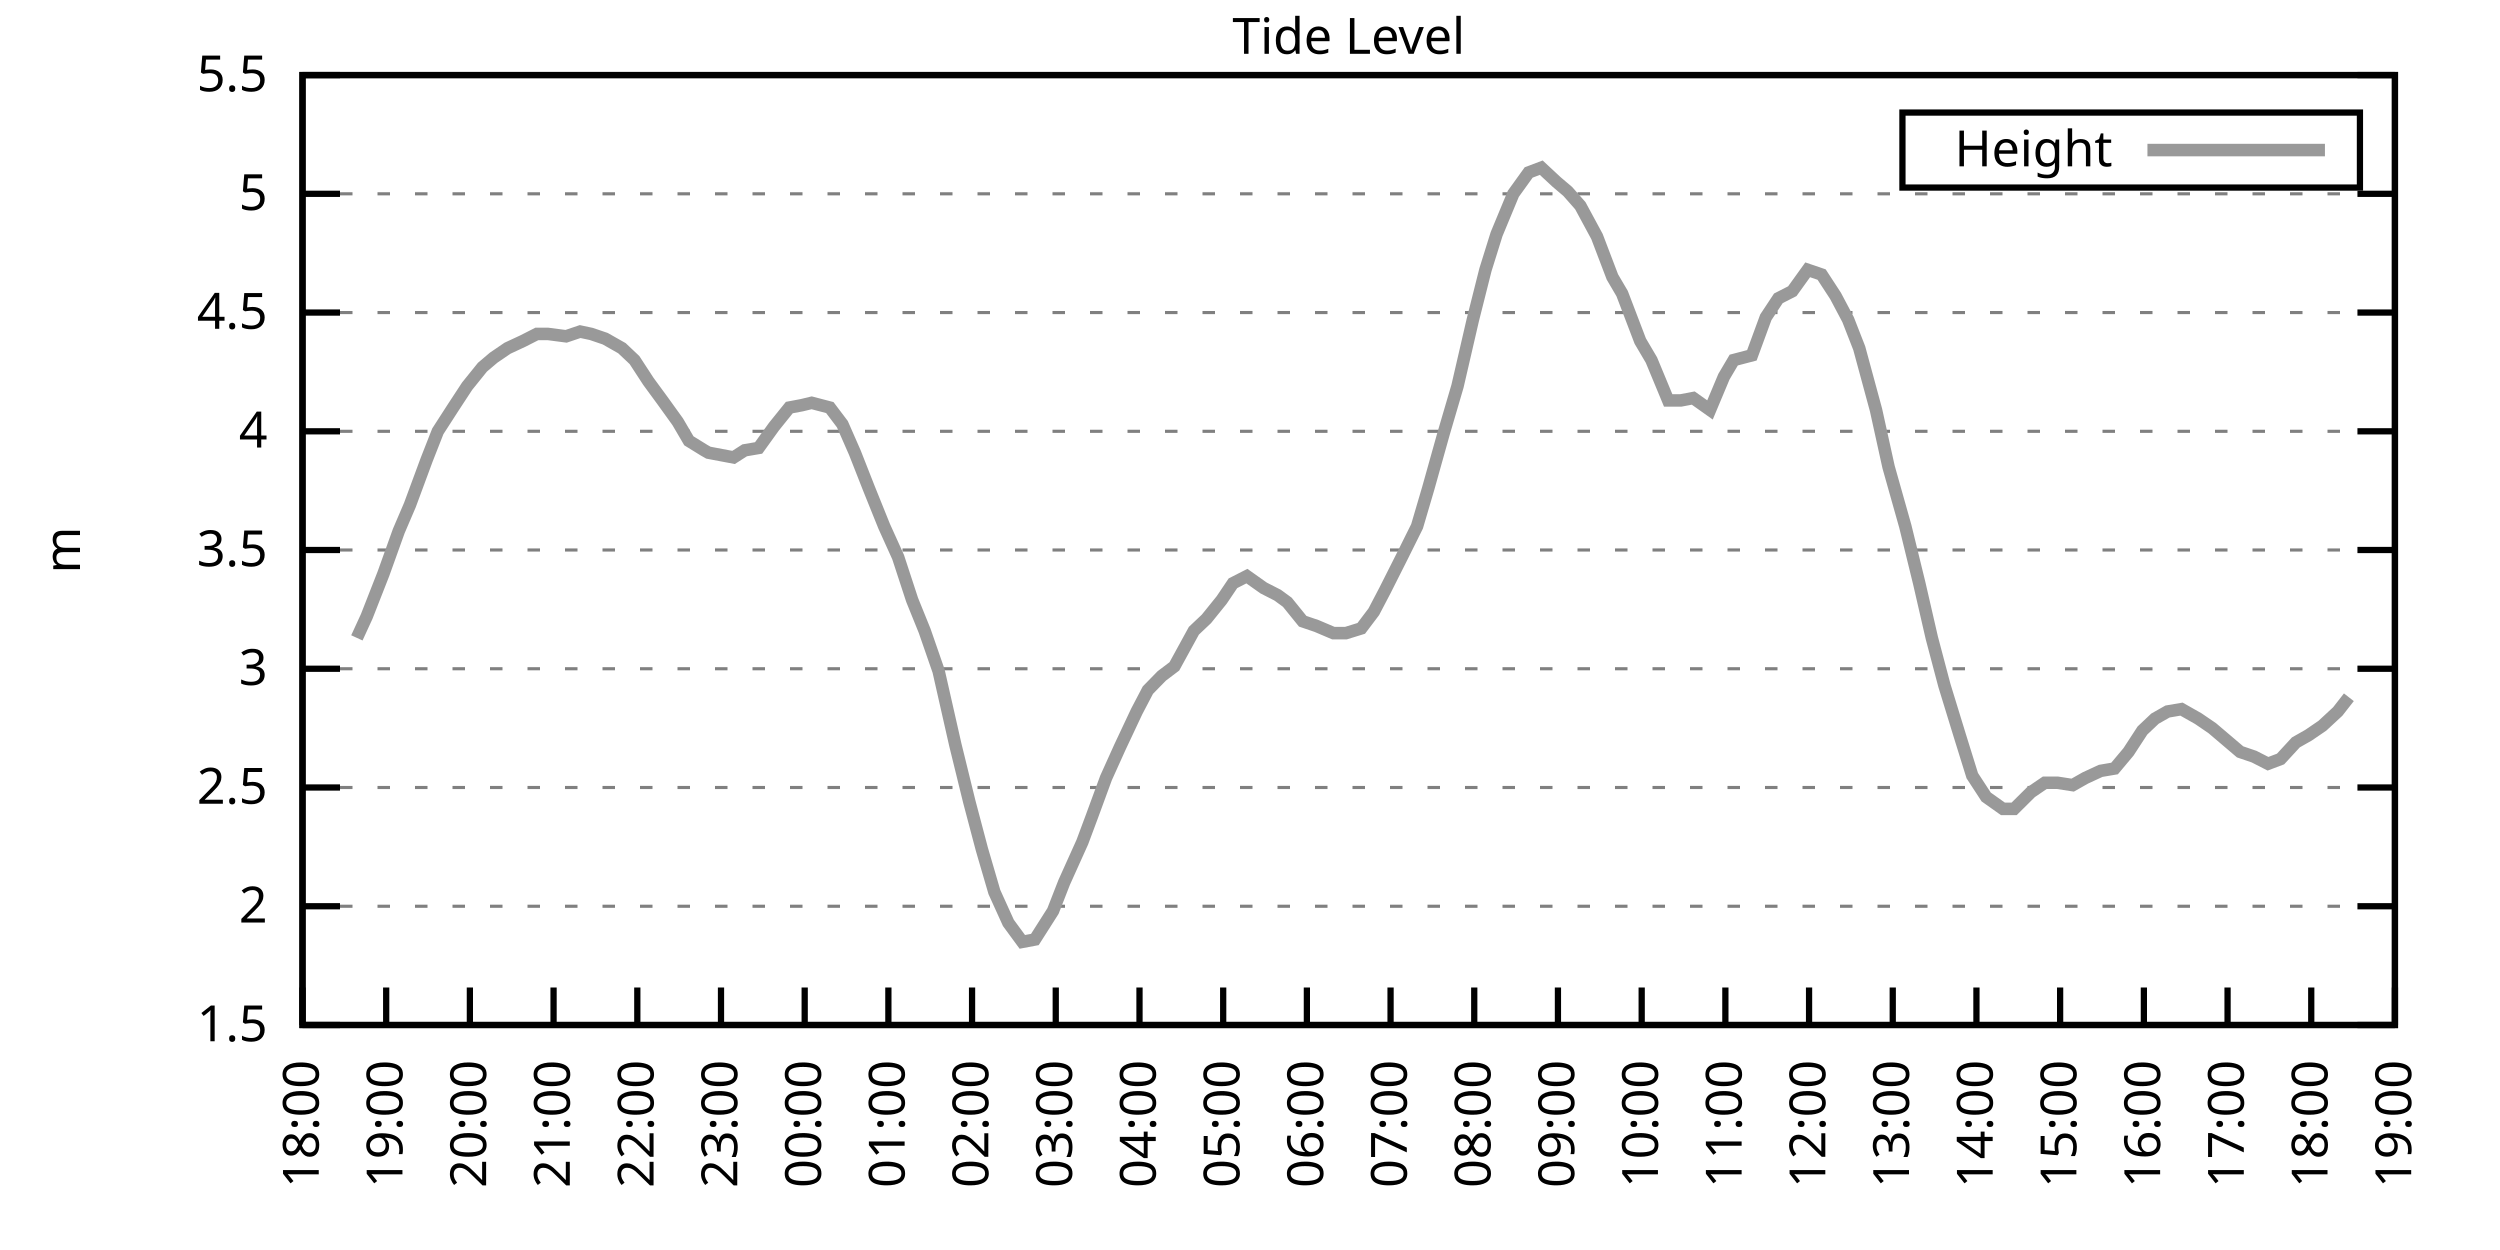
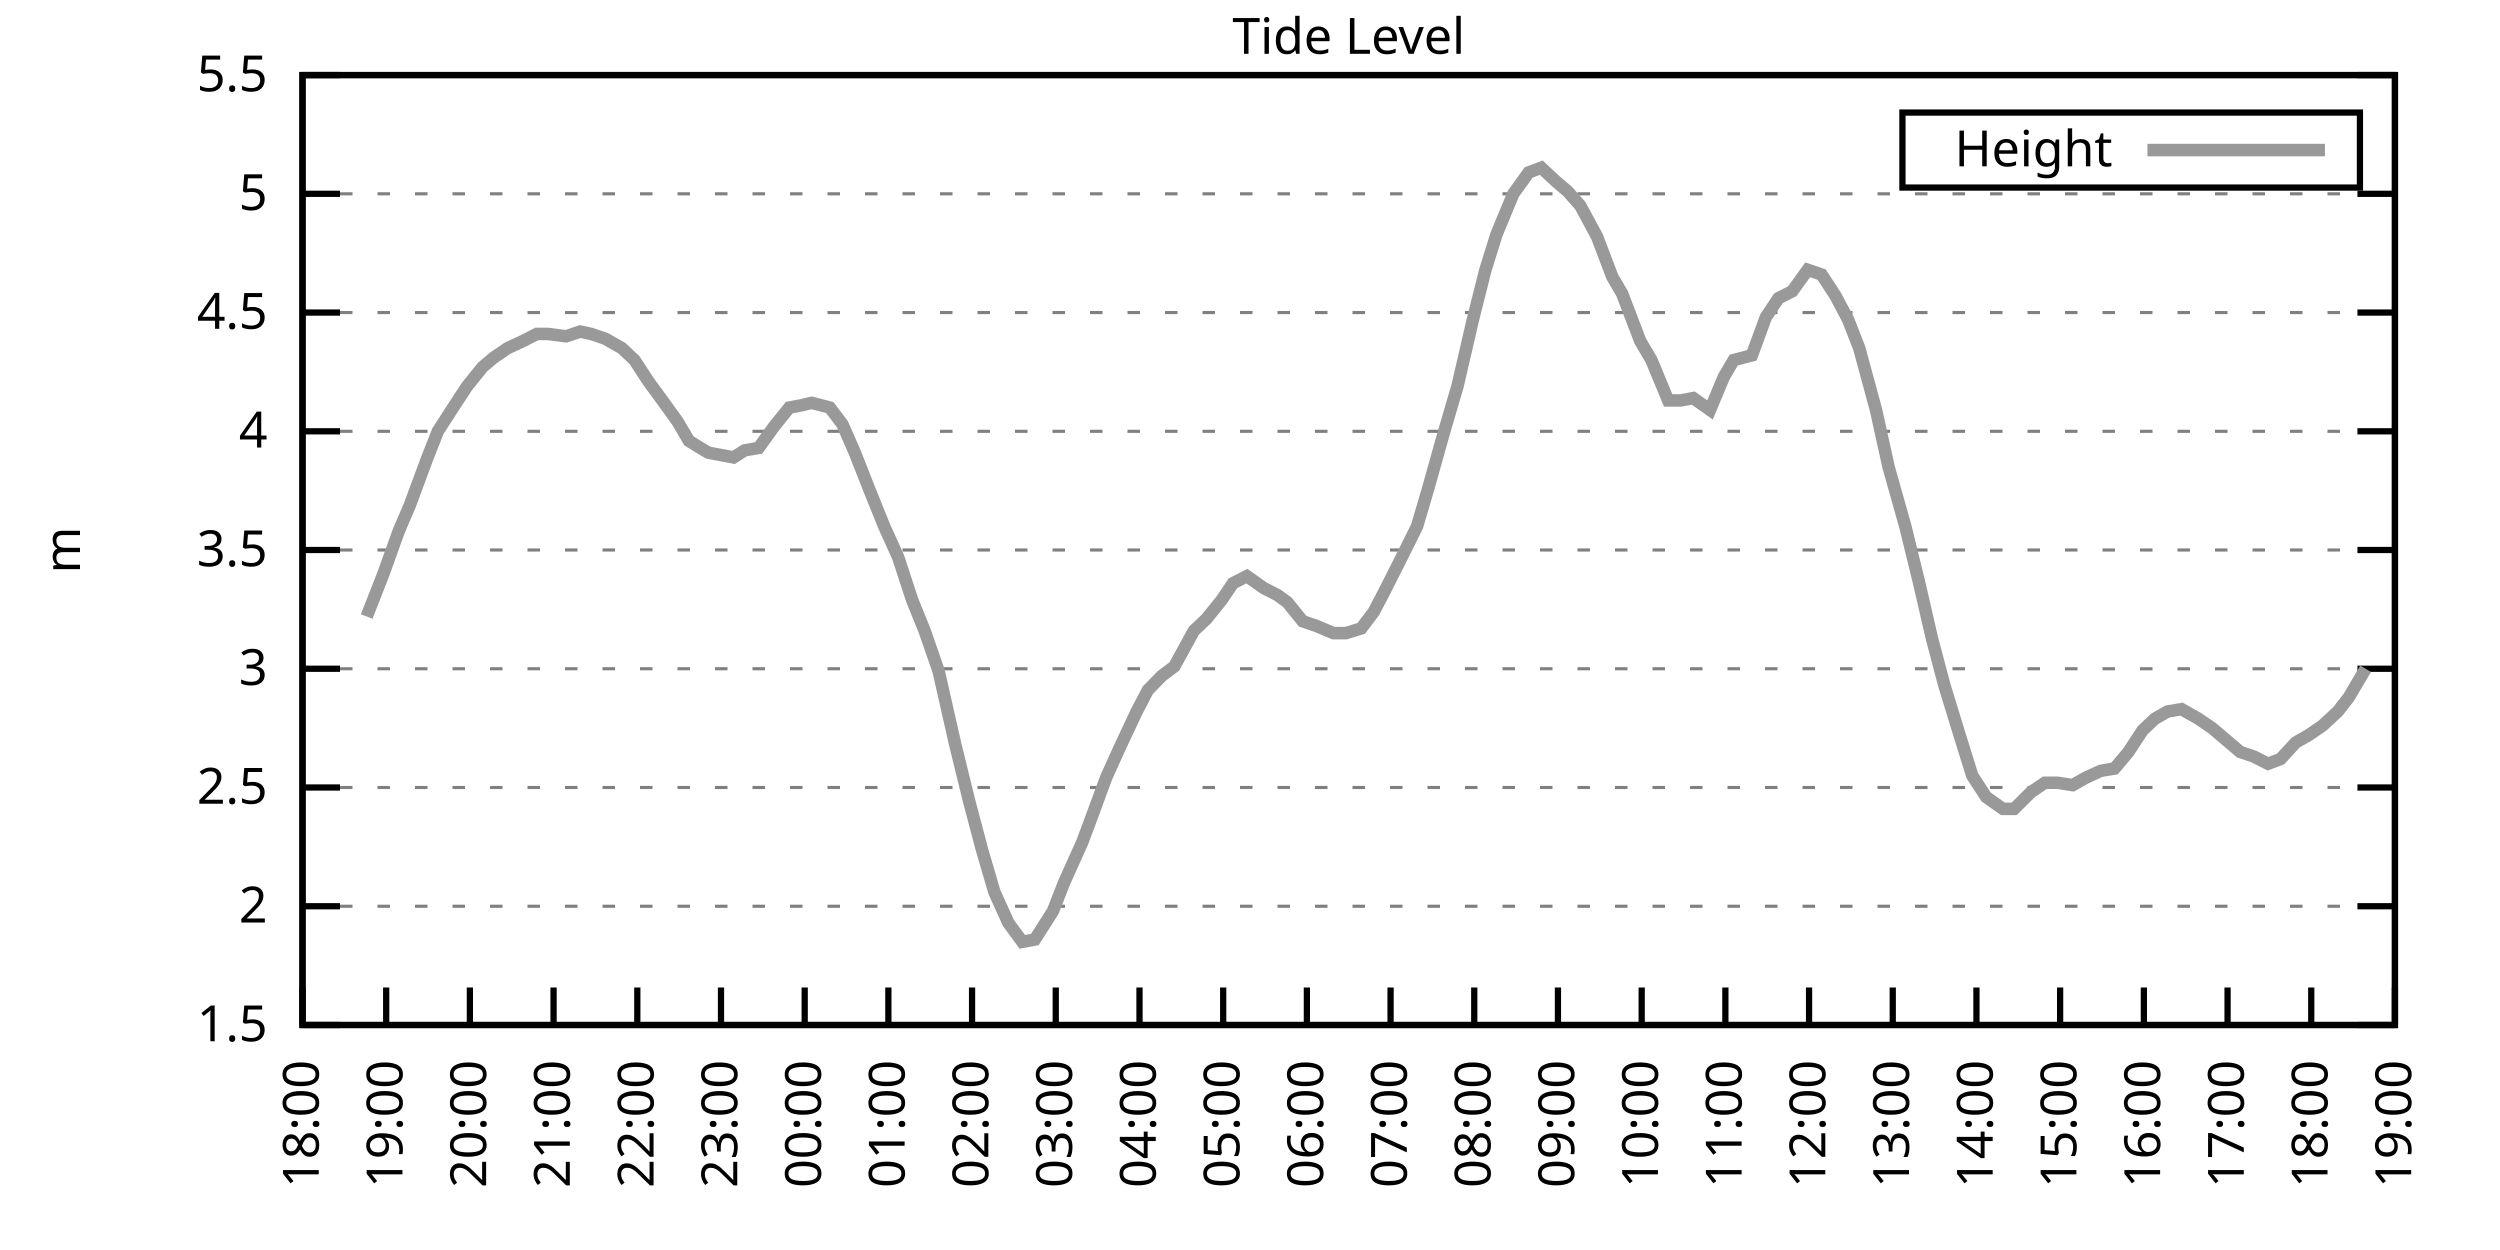
<svg xmlns="http://www.w3.org/2000/svg" xmlns:xlink="http://www.w3.org/1999/xlink" width="400" height="200" viewBox="0 0 400 200">
  <g id="gnuplot_canvas">
    <rect x="0" y="0" width="400" height="200" fill="none" />
    <defs>
      <circle id="gpDot" r="0.5" stroke-width="0.5" stroke="currentColor" />
      <path id="gpPt0" stroke-width="0.333" stroke="currentColor" d="M-1,0 h2 M0,-1 v2" />
      <path id="gpPt1" stroke-width="0.333" stroke="currentColor" d="M-1,-1 L1,1 M1,-1 L-1,1" />
      <path id="gpPt2" stroke-width="0.333" stroke="currentColor" d="M-1,0 L1,0 M0,-1 L0,1 M-1,-1 L1,1 M-1,1 L1,-1" />
      <rect id="gpPt3" stroke-width="0.333" stroke="currentColor" x="-1" y="-1" width="2" height="2" />
      <rect id="gpPt4" stroke-width="0.333" stroke="currentColor" fill="currentColor" x="-1" y="-1" width="2" height="2" />
      <circle id="gpPt5" stroke-width="0.333" stroke="currentColor" cx="0" cy="0" r="1" />
      <use xlink:href="#gpPt5" id="gpPt6" fill="currentColor" stroke="none" />
      <path id="gpPt7" stroke-width="0.333" stroke="currentColor" d="M0,-1.33 L-1.33,0.67 L1.33,0.67 z" />
      <use xlink:href="#gpPt7" id="gpPt8" fill="currentColor" stroke="none" />
      <use xlink:href="#gpPt7" id="gpPt9" stroke="currentColor" transform="rotate(180)" />
      <use xlink:href="#gpPt9" id="gpPt10" fill="currentColor" stroke="none" />
      <use xlink:href="#gpPt3" id="gpPt11" stroke="currentColor" transform="rotate(45)" />
      <use xlink:href="#gpPt11" id="gpPt12" fill="currentColor" stroke="none" />
      <path id="gpPt13" stroke-width="0.333" stroke="currentColor" d="M0,1.330 L1.265,0.411 L0.782,-1.067 L-0.782,-1.076 L-1.265,0.411 z" />
      <use xlink:href="#gpPt13" id="gpPt14" fill="currentColor" stroke="none" />
      <filter id="textbox" filterUnits="objectBoundingBox" x="0" y="0" height="1" width="1">
        <feFlood flood-color="white" flood-opacity="1" result="bgnd" />
        <feComposite in="SourceGraphic" in2="bgnd" operator="atop" />
      </filter>
      <filter id="greybox" filterUnits="objectBoundingBox" x="0" y="0" height="1" width="1">
        <feFlood flood-color="lightgrey" flood-opacity="1" result="grey" />
        <feComposite in="SourceGraphic" in2="grey" operator="atop" />
      </filter>
    </defs>
    <g fill="none" color="white" stroke="currentColor" stroke-width="1.00" stroke-linecap="butt" stroke-linejoin="miter">
</g>
    <g fill="none" color="black" stroke="currentColor" stroke-width="1.00" stroke-linecap="butt" stroke-linejoin="miter">
      <g stroke="none" shape-rendering="crispEdges">
        <polygon fill="rgb(255, 255, 255)" points="48.40,164.00 383.18,164.00 383.18,12.02 48.40,12.02 " />
      </g>
    </g>
    <g fill="none" color="black" stroke="currentColor" stroke-width="1.00" stroke-linecap="butt" stroke-linejoin="miter">
</g>
    <g fill="none" color="black" stroke="black" stroke-width="0.50" stroke-linecap="butt" stroke-linejoin="miter">
</g>
    <g fill="none" color="gray" stroke="currentColor" stroke-width="0.50" stroke-linecap="butt" stroke-linejoin="miter">
      <path stroke="gray" stroke-dasharray="2,4" class="gridline" d="M48.40,164.00 L383.19,164.00  " />
    </g>
    <g fill="none" color="gray" stroke="gray" stroke-width="1.00" stroke-linecap="butt" stroke-linejoin="miter">
</g>
    <g fill="none" color="black" stroke="currentColor" stroke-width="1.00" stroke-linecap="butt" stroke-linejoin="miter">
      <path stroke="black" d="M48.40,164.00 L54.40,164.00 M383.19,164.00 L377.19,164.00  " />
      <g transform="translate(42.80,166.60)" stroke="none" fill="black" font-family="Sans" font-size="8.00" text-anchor="end">
        <text>
          <tspan font-family="Sans"> 1.5</tspan>
        </text>
      </g>
    </g>
    <g fill="none" color="black" stroke="currentColor" stroke-width="1.00" stroke-linecap="butt" stroke-linejoin="miter">
</g>
    <g fill="none" color="black" stroke="black" stroke-width="0.50" stroke-linecap="butt" stroke-linejoin="miter">
</g>
    <g fill="none" color="gray" stroke="currentColor" stroke-width="0.50" stroke-linecap="butt" stroke-linejoin="miter">
      <path stroke="gray" stroke-dasharray="2,4" class="gridline" d="M48.40,145.00 L383.19,145.00  " />
    </g>
    <g fill="none" color="gray" stroke="gray" stroke-width="1.00" stroke-linecap="butt" stroke-linejoin="miter">
</g>
    <g fill="none" color="black" stroke="currentColor" stroke-width="1.00" stroke-linecap="butt" stroke-linejoin="miter">
      <path stroke="black" d="M48.40,145.00 L54.40,145.00 M383.19,145.00 L377.19,145.00  " />
      <g transform="translate(42.80,147.60)" stroke="none" fill="black" font-family="Sans" font-size="8.00" text-anchor="end">
        <text>
          <tspan font-family="Sans"> 2</tspan>
        </text>
      </g>
    </g>
    <g fill="none" color="black" stroke="currentColor" stroke-width="1.00" stroke-linecap="butt" stroke-linejoin="miter">
</g>
    <g fill="none" color="black" stroke="black" stroke-width="0.50" stroke-linecap="butt" stroke-linejoin="miter">
</g>
    <g fill="none" color="gray" stroke="currentColor" stroke-width="0.50" stroke-linecap="butt" stroke-linejoin="miter">
      <path stroke="gray" stroke-dasharray="2,4" class="gridline" d="M48.40,126.00 L383.19,126.00  " />
    </g>
    <g fill="none" color="gray" stroke="gray" stroke-width="1.00" stroke-linecap="butt" stroke-linejoin="miter">
</g>
    <g fill="none" color="black" stroke="currentColor" stroke-width="1.00" stroke-linecap="butt" stroke-linejoin="miter">
      <path stroke="black" d="M48.40,126.00 L54.40,126.00 M383.19,126.00 L377.19,126.00  " />
      <g transform="translate(42.80,128.60)" stroke="none" fill="black" font-family="Sans" font-size="8.00" text-anchor="end">
        <text>
          <tspan font-family="Sans"> 2.5</tspan>
        </text>
      </g>
    </g>
    <g fill="none" color="black" stroke="currentColor" stroke-width="1.00" stroke-linecap="butt" stroke-linejoin="miter">
</g>
    <g fill="none" color="black" stroke="black" stroke-width="0.50" stroke-linecap="butt" stroke-linejoin="miter">
</g>
    <g fill="none" color="gray" stroke="currentColor" stroke-width="0.50" stroke-linecap="butt" stroke-linejoin="miter">
      <path stroke="gray" stroke-dasharray="2,4" class="gridline" d="M48.40,107.00 L383.19,107.00  " />
    </g>
    <g fill="none" color="gray" stroke="gray" stroke-width="1.00" stroke-linecap="butt" stroke-linejoin="miter">
</g>
    <g fill="none" color="black" stroke="currentColor" stroke-width="1.00" stroke-linecap="butt" stroke-linejoin="miter">
      <path stroke="black" d="M48.40,107.00 L54.40,107.00 M383.19,107.00 L377.19,107.00  " />
      <g transform="translate(42.80,109.60)" stroke="none" fill="black" font-family="Sans" font-size="8.00" text-anchor="end">
        <text>
          <tspan font-family="Sans"> 3</tspan>
        </text>
      </g>
    </g>
    <g fill="none" color="black" stroke="currentColor" stroke-width="1.00" stroke-linecap="butt" stroke-linejoin="miter">
</g>
    <g fill="none" color="black" stroke="black" stroke-width="0.50" stroke-linecap="butt" stroke-linejoin="miter">
</g>
    <g fill="none" color="gray" stroke="currentColor" stroke-width="0.50" stroke-linecap="butt" stroke-linejoin="miter">
      <path stroke="gray" stroke-dasharray="2,4" class="gridline" d="M48.40,88.00 L383.19,88.00  " />
    </g>
    <g fill="none" color="gray" stroke="gray" stroke-width="1.00" stroke-linecap="butt" stroke-linejoin="miter">
</g>
    <g fill="none" color="black" stroke="currentColor" stroke-width="1.00" stroke-linecap="butt" stroke-linejoin="miter">
      <path stroke="black" d="M48.40,88.00 L54.40,88.00 M383.19,88.00 L377.19,88.00  " />
      <g transform="translate(42.80,90.60)" stroke="none" fill="black" font-family="Sans" font-size="8.00" text-anchor="end">
        <text>
          <tspan font-family="Sans"> 3.5</tspan>
        </text>
      </g>
    </g>
    <g fill="none" color="black" stroke="currentColor" stroke-width="1.00" stroke-linecap="butt" stroke-linejoin="miter">
</g>
    <g fill="none" color="black" stroke="black" stroke-width="0.50" stroke-linecap="butt" stroke-linejoin="miter">
</g>
    <g fill="none" color="gray" stroke="currentColor" stroke-width="0.50" stroke-linecap="butt" stroke-linejoin="miter">
      <path stroke="gray" stroke-dasharray="2,4" class="gridline" d="M48.40,69.01 L383.19,69.01  " />
    </g>
    <g fill="none" color="gray" stroke="gray" stroke-width="1.00" stroke-linecap="butt" stroke-linejoin="miter">
</g>
    <g fill="none" color="black" stroke="currentColor" stroke-width="1.00" stroke-linecap="butt" stroke-linejoin="miter">
      <path stroke="black" d="M48.40,69.01 L54.40,69.01 M383.19,69.01 L377.19,69.01  " />
      <g transform="translate(42.80,71.61)" stroke="none" fill="black" font-family="Sans" font-size="8.00" text-anchor="end">
        <text>
          <tspan font-family="Sans"> 4</tspan>
        </text>
      </g>
    </g>
    <g fill="none" color="black" stroke="currentColor" stroke-width="1.00" stroke-linecap="butt" stroke-linejoin="miter">
</g>
    <g fill="none" color="black" stroke="black" stroke-width="0.50" stroke-linecap="butt" stroke-linejoin="miter">
</g>
    <g fill="none" color="gray" stroke="currentColor" stroke-width="0.50" stroke-linecap="butt" stroke-linejoin="miter">
      <path stroke="gray" stroke-dasharray="2,4" class="gridline" d="M48.40,50.01 L383.19,50.01  " />
    </g>
    <g fill="none" color="gray" stroke="gray" stroke-width="1.00" stroke-linecap="butt" stroke-linejoin="miter">
</g>
    <g fill="none" color="black" stroke="currentColor" stroke-width="1.00" stroke-linecap="butt" stroke-linejoin="miter">
      <path stroke="black" d="M48.40,50.01 L54.40,50.01 M383.19,50.01 L377.19,50.01  " />
      <g transform="translate(42.80,52.61)" stroke="none" fill="black" font-family="Sans" font-size="8.00" text-anchor="end">
        <text>
          <tspan font-family="Sans"> 4.5</tspan>
        </text>
      </g>
    </g>
    <g fill="none" color="black" stroke="currentColor" stroke-width="1.00" stroke-linecap="butt" stroke-linejoin="miter">
</g>
    <g fill="none" color="black" stroke="black" stroke-width="0.50" stroke-linecap="butt" stroke-linejoin="miter">
</g>
    <g fill="none" color="gray" stroke="currentColor" stroke-width="0.50" stroke-linecap="butt" stroke-linejoin="miter">
      <path stroke="gray" stroke-dasharray="2,4" class="gridline" d="M48.40,31.01 L383.19,31.01  " />
    </g>
    <g fill="none" color="gray" stroke="gray" stroke-width="1.00" stroke-linecap="butt" stroke-linejoin="miter">
</g>
    <g fill="none" color="black" stroke="currentColor" stroke-width="1.00" stroke-linecap="butt" stroke-linejoin="miter">
      <path stroke="black" d="M48.40,31.01 L54.40,31.01 M383.19,31.01 L377.19,31.01  " />
      <g transform="translate(42.80,33.61)" stroke="none" fill="black" font-family="Sans" font-size="8.00" text-anchor="end">
        <text>
          <tspan font-family="Sans"> 5</tspan>
        </text>
      </g>
    </g>
    <g fill="none" color="black" stroke="currentColor" stroke-width="1.00" stroke-linecap="butt" stroke-linejoin="miter">
</g>
    <g fill="none" color="black" stroke="black" stroke-width="0.50" stroke-linecap="butt" stroke-linejoin="miter">
</g>
    <g fill="none" color="gray" stroke="currentColor" stroke-width="0.50" stroke-linecap="butt" stroke-linejoin="miter">
      <path stroke="gray" stroke-dasharray="2,4" class="gridline" d="M48.40,12.01 L383.19,12.01  " />
    </g>
    <g fill="none" color="gray" stroke="gray" stroke-width="1.00" stroke-linecap="butt" stroke-linejoin="miter">
</g>
    <g fill="none" color="black" stroke="currentColor" stroke-width="1.00" stroke-linecap="butt" stroke-linejoin="miter">
      <path stroke="black" d="M48.40,12.01 L54.40,12.01 M383.19,12.01 L377.19,12.01  " />
      <g transform="translate(42.80,14.61)" stroke="none" fill="black" font-family="Sans" font-size="8.00" text-anchor="end">
        <text>
          <tspan font-family="Sans"> 5.5</tspan>
        </text>
      </g>
    </g>
    <g fill="none" color="black" stroke="currentColor" stroke-width="1.00" stroke-linecap="butt" stroke-linejoin="miter">
      <path stroke="black" d="M48.40,164.00 L48.40,158.00  " />
      <g transform="translate(51.00,169.60) rotate(270.00)" stroke="none" fill="black" font-family="Sans" font-size="8.00" text-anchor="end">
        <text>
          <tspan font-family="Sans">18:00</tspan>
        </text>
      </g>
    </g>
    <g fill="none" color="black" stroke="currentColor" stroke-width="1.00" stroke-linecap="butt" stroke-linejoin="miter">
      <path stroke="black" d="M61.79,164.00 L61.79,158.00  " />
      <g transform="translate(64.39,169.60) rotate(270.00)" stroke="none" fill="black" font-family="Sans" font-size="8.00" text-anchor="end">
        <text>
          <tspan font-family="Sans">19:00</tspan>
        </text>
      </g>
    </g>
    <g fill="none" color="black" stroke="currentColor" stroke-width="1.00" stroke-linecap="butt" stroke-linejoin="miter">
      <path stroke="black" d="M75.18,164.00 L75.18,158.00  " />
      <g transform="translate(77.78,169.60) rotate(270.00)" stroke="none" fill="black" font-family="Sans" font-size="8.00" text-anchor="end">
        <text>
          <tspan font-family="Sans">20:00</tspan>
        </text>
      </g>
    </g>
    <g fill="none" color="black" stroke="currentColor" stroke-width="1.00" stroke-linecap="butt" stroke-linejoin="miter">
      <path stroke="black" d="M88.57,164.00 L88.57,158.00  " />
      <g transform="translate(91.17,169.60) rotate(270.00)" stroke="none" fill="black" font-family="Sans" font-size="8.00" text-anchor="end">
        <text>
          <tspan font-family="Sans">21:00</tspan>
        </text>
      </g>
    </g>
    <g fill="none" color="black" stroke="currentColor" stroke-width="1.00" stroke-linecap="butt" stroke-linejoin="miter">
      <path stroke="black" d="M101.97,164.00 L101.97,158.00  " />
      <g transform="translate(104.57,169.60) rotate(270.00)" stroke="none" fill="black" font-family="Sans" font-size="8.00" text-anchor="end">
        <text>
          <tspan font-family="Sans">22:00</tspan>
        </text>
      </g>
    </g>
    <g fill="none" color="black" stroke="currentColor" stroke-width="1.00" stroke-linecap="butt" stroke-linejoin="miter">
      <path stroke="black" d="M115.36,164.00 L115.36,158.00  " />
      <g transform="translate(117.96,169.60) rotate(270.00)" stroke="none" fill="black" font-family="Sans" font-size="8.00" text-anchor="end">
        <text>
          <tspan font-family="Sans">23:00</tspan>
        </text>
      </g>
    </g>
    <g fill="none" color="black" stroke="currentColor" stroke-width="1.00" stroke-linecap="butt" stroke-linejoin="miter">
      <path stroke="black" d="M128.75,164.00 L128.75,158.00  " />
      <g transform="translate(131.35,169.60) rotate(270.00)" stroke="none" fill="black" font-family="Sans" font-size="8.00" text-anchor="end">
        <text>
          <tspan font-family="Sans">00:00</tspan>
        </text>
      </g>
    </g>
    <g fill="none" color="black" stroke="currentColor" stroke-width="1.00" stroke-linecap="butt" stroke-linejoin="miter">
      <path stroke="black" d="M142.14,164.00 L142.14,158.00  " />
      <g transform="translate(144.74,169.60) rotate(270.00)" stroke="none" fill="black" font-family="Sans" font-size="8.00" text-anchor="end">
        <text>
          <tspan font-family="Sans">01:00</tspan>
        </text>
      </g>
    </g>
    <g fill="none" color="black" stroke="currentColor" stroke-width="1.00" stroke-linecap="butt" stroke-linejoin="miter">
      <path stroke="black" d="M155.53,164.00 L155.53,158.00  " />
      <g transform="translate(158.13,169.60) rotate(270.00)" stroke="none" fill="black" font-family="Sans" font-size="8.00" text-anchor="end">
        <text>
          <tspan font-family="Sans">02:00</tspan>
        </text>
      </g>
    </g>
    <g fill="none" color="black" stroke="currentColor" stroke-width="1.00" stroke-linecap="butt" stroke-linejoin="miter">
      <path stroke="black" d="M168.92,164.00 L168.92,158.00  " />
      <g transform="translate(171.52,169.60) rotate(270.00)" stroke="none" fill="black" font-family="Sans" font-size="8.00" text-anchor="end">
        <text>
          <tspan font-family="Sans">03:00</tspan>
        </text>
      </g>
    </g>
    <g fill="none" color="black" stroke="currentColor" stroke-width="1.00" stroke-linecap="butt" stroke-linejoin="miter">
      <path stroke="black" d="M182.32,164.00 L182.32,158.00  " />
      <g transform="translate(184.92,169.60) rotate(270.00)" stroke="none" fill="black" font-family="Sans" font-size="8.00" text-anchor="end">
        <text>
          <tspan font-family="Sans">04:00</tspan>
        </text>
      </g>
    </g>
    <g fill="none" color="black" stroke="currentColor" stroke-width="1.00" stroke-linecap="butt" stroke-linejoin="miter">
      <path stroke="black" d="M195.71,164.00 L195.71,158.00  " />
      <g transform="translate(198.31,169.60) rotate(270.00)" stroke="none" fill="black" font-family="Sans" font-size="8.00" text-anchor="end">
        <text>
          <tspan font-family="Sans">05:00</tspan>
        </text>
      </g>
    </g>
    <g fill="none" color="black" stroke="currentColor" stroke-width="1.00" stroke-linecap="butt" stroke-linejoin="miter">
      <path stroke="black" d="M209.10,164.00 L209.10,158.00  " />
      <g transform="translate(211.70,169.60) rotate(270.00)" stroke="none" fill="black" font-family="Sans" font-size="8.00" text-anchor="end">
        <text>
          <tspan font-family="Sans">06:00</tspan>
        </text>
      </g>
    </g>
    <g fill="none" color="black" stroke="currentColor" stroke-width="1.00" stroke-linecap="butt" stroke-linejoin="miter">
      <path stroke="black" d="M222.49,164.00 L222.49,158.00  " />
      <g transform="translate(225.09,169.60) rotate(270.00)" stroke="none" fill="black" font-family="Sans" font-size="8.00" text-anchor="end">
        <text>
          <tspan font-family="Sans">07:00</tspan>
        </text>
      </g>
    </g>
    <g fill="none" color="black" stroke="currentColor" stroke-width="1.00" stroke-linecap="butt" stroke-linejoin="miter">
      <path stroke="black" d="M235.88,164.00 L235.88,158.00  " />
      <g transform="translate(238.48,169.60) rotate(270.00)" stroke="none" fill="black" font-family="Sans" font-size="8.00" text-anchor="end">
        <text>
          <tspan font-family="Sans">08:00</tspan>
        </text>
      </g>
    </g>
    <g fill="none" color="black" stroke="currentColor" stroke-width="1.00" stroke-linecap="butt" stroke-linejoin="miter">
      <path stroke="black" d="M249.27,164.00 L249.27,158.00  " />
      <g transform="translate(251.87,169.60) rotate(270.00)" stroke="none" fill="black" font-family="Sans" font-size="8.00" text-anchor="end">
        <text>
          <tspan font-family="Sans">09:00</tspan>
        </text>
      </g>
    </g>
    <g fill="none" color="black" stroke="currentColor" stroke-width="1.00" stroke-linecap="butt" stroke-linejoin="miter">
      <path stroke="black" d="M262.67,164.00 L262.67,158.00  " />
      <g transform="translate(265.27,169.60) rotate(270.00)" stroke="none" fill="black" font-family="Sans" font-size="8.00" text-anchor="end">
        <text>
          <tspan font-family="Sans">10:00</tspan>
        </text>
      </g>
    </g>
    <g fill="none" color="black" stroke="currentColor" stroke-width="1.00" stroke-linecap="butt" stroke-linejoin="miter">
      <path stroke="black" d="M276.06,164.00 L276.06,158.00  " />
      <g transform="translate(278.66,169.60) rotate(270.00)" stroke="none" fill="black" font-family="Sans" font-size="8.00" text-anchor="end">
        <text>
          <tspan font-family="Sans">11:00</tspan>
        </text>
      </g>
    </g>
    <g fill="none" color="black" stroke="currentColor" stroke-width="1.00" stroke-linecap="butt" stroke-linejoin="miter">
      <path stroke="black" d="M289.45,164.00 L289.45,158.00  " />
      <g transform="translate(292.05,169.60) rotate(270.00)" stroke="none" fill="black" font-family="Sans" font-size="8.00" text-anchor="end">
        <text>
          <tspan font-family="Sans">12:00</tspan>
        </text>
      </g>
    </g>
    <g fill="none" color="black" stroke="currentColor" stroke-width="1.00" stroke-linecap="butt" stroke-linejoin="miter">
      <path stroke="black" d="M302.84,164.00 L302.84,158.00  " />
      <g transform="translate(305.44,169.60) rotate(270.00)" stroke="none" fill="black" font-family="Sans" font-size="8.00" text-anchor="end">
        <text>
          <tspan font-family="Sans">13:00</tspan>
        </text>
      </g>
    </g>
    <g fill="none" color="black" stroke="currentColor" stroke-width="1.00" stroke-linecap="butt" stroke-linejoin="miter">
      <path stroke="black" d="M316.23,164.00 L316.23,158.00  " />
      <g transform="translate(318.83,169.60) rotate(270.00)" stroke="none" fill="black" font-family="Sans" font-size="8.00" text-anchor="end">
        <text>
          <tspan font-family="Sans">14:00</tspan>
        </text>
      </g>
    </g>
    <g fill="none" color="black" stroke="currentColor" stroke-width="1.00" stroke-linecap="butt" stroke-linejoin="miter">
      <path stroke="black" d="M329.62,164.00 L329.62,158.00  " />
      <g transform="translate(332.22,169.60) rotate(270.00)" stroke="none" fill="black" font-family="Sans" font-size="8.00" text-anchor="end">
        <text>
          <tspan font-family="Sans">15:00</tspan>
        </text>
      </g>
    </g>
    <g fill="none" color="black" stroke="currentColor" stroke-width="1.00" stroke-linecap="butt" stroke-linejoin="miter">
      <path stroke="black" d="M343.02,164.00 L343.02,158.00  " />
      <g transform="translate(345.62,169.60) rotate(270.00)" stroke="none" fill="black" font-family="Sans" font-size="8.00" text-anchor="end">
        <text>
          <tspan font-family="Sans">16:00</tspan>
        </text>
      </g>
    </g>
    <g fill="none" color="black" stroke="currentColor" stroke-width="1.00" stroke-linecap="butt" stroke-linejoin="miter">
      <path stroke="black" d="M356.41,164.00 L356.41,158.00  " />
      <g transform="translate(359.01,169.60) rotate(270.00)" stroke="none" fill="black" font-family="Sans" font-size="8.00" text-anchor="end">
        <text>
          <tspan font-family="Sans">17:00</tspan>
        </text>
      </g>
    </g>
    <g fill="none" color="black" stroke="currentColor" stroke-width="1.00" stroke-linecap="butt" stroke-linejoin="miter">
      <path stroke="black" d="M369.80,164.00 L369.80,158.00  " />
      <g transform="translate(372.40,169.60) rotate(270.00)" stroke="none" fill="black" font-family="Sans" font-size="8.00" text-anchor="end">
        <text>
          <tspan font-family="Sans">18:00</tspan>
        </text>
      </g>
    </g>
    <g fill="none" color="black" stroke="currentColor" stroke-width="1.00" stroke-linecap="butt" stroke-linejoin="miter">
      <path stroke="black" d="M383.19,164.00 L383.19,158.00  " />
      <g transform="translate(385.79,169.60) rotate(270.00)" stroke="none" fill="black" font-family="Sans" font-size="8.00" text-anchor="end">
        <text>
          <tspan font-family="Sans">19:00</tspan>
        </text>
      </g>
    </g>
    <g fill="none" color="black" stroke="currentColor" stroke-width="1.00" stroke-linecap="butt" stroke-linejoin="miter">
</g>
    <g fill="none" color="black" stroke="currentColor" stroke-width="1.00" stroke-linecap="butt" stroke-linejoin="miter">
      <path stroke="black" d="M48.40,12.01 L48.40,164.00 L383.19,164.00 L383.19,12.01 L48.40,12.01 Z  " />
    </g>
    <g fill="none" color="black" stroke="currentColor" stroke-width="1.00" stroke-linecap="butt" stroke-linejoin="miter">
</g>
    <g fill="none" color="black" stroke="currentColor" stroke-width="1.00" stroke-linecap="butt" stroke-linejoin="miter">
      <path stroke="black" d="M304.39,30.01 L304.39,18.01 L377.59,18.01 L377.59,30.01 L304.39,30.01 Z  " />
    </g>
    <g id="Tide_level_plot_1">
      <g fill="none" color="white" stroke="black" stroke-width="2.00" stroke-linecap="butt" stroke-linejoin="miter">
</g>
      <g fill="none" color="black" stroke="currentColor" stroke-width="2.00" stroke-linecap="butt" stroke-linejoin="miter">
        <g transform="translate(337.99,26.61)" stroke="none" fill="black" font-family="Sans" font-size="8.00" text-anchor="end">
          <text>
            <tspan font-family="Sans">Height</tspan>
          </text>
        </g>
      </g>
      <g fill="none" color="black" stroke="currentColor" stroke-width="2.00" stroke-linecap="butt" stroke-linejoin="miter">
-         <path stroke="rgb(153, 153, 153)" d="M343.59,24.01 L371.99,24.01 M57.10,102.06 L58.67,98.64 L61.35,91.80 L63.80,84.97 L65.59,80.79 L68.26,73.57   L70.05,69.01 L72.50,65.21 L74.74,61.79 L77.19,58.75 L78.98,57.23 L81.21,55.71 L83.66,54.57 L85.90,53.43   L87.68,53.43 L90.58,53.81 L92.82,53.05 L94.60,53.43 L96.83,54.19 L99.51,55.71 L101.52,57.61 L103.75,61.03   L105.98,64.07 L108.44,67.49 L110.22,70.53 L112.68,72.05 L113.35,72.43 L117.37,73.19 L119.15,72.05 L121.38,71.67   L123.84,68.25 L126.29,65.21 L128.30,64.83 L129.87,64.45 L132.77,65.21 L134.78,67.87 L136.78,72.43 L139.02,78.13   L141.47,84.21 L143.70,89.14 L145.94,95.98 L147.94,100.92 L150.18,107.38 L152.85,119.16 L155.09,128.28 L157.10,135.88   L159.10,142.72 L161.34,147.66 L163.57,150.70 L165.58,150.32 L168.48,145.76 L170.26,141.20 L173.17,134.74 L174.73,130.56   L176.96,124.48 L179.19,119.54 L181.87,113.84 L183.66,110.42 L185.89,108.14 L187.90,106.62 L191.02,100.92 L193.03,99.02   L195.48,95.98 L197.27,93.32 L199.50,92.18 L202.18,94.08 L204.41,95.22 L205.97,96.36 L208.43,99.40 L210.66,100.16   L213.34,101.30 L215.35,101.30 L217.80,100.54 L219.81,97.88 L221.60,94.46 L224.28,89.14 L226.73,84.21 L228.52,78.13   L230.97,69.39 L233.20,61.79 L235.66,51.15 L237.67,43.17 L239.45,37.47 L242.13,31.01 L244.59,27.59 L246.60,26.83   L249.05,29.11 L250.84,30.63 L252.85,32.91 L255.52,37.85 L257.98,44.31 L259.54,46.97 L262.44,54.57 L264.23,57.61   L266.91,64.07 L268.92,64.07 L270.92,63.69 L273.60,65.59 L275.83,60.27 L277.40,57.61 L280.30,56.85 L282.53,50.77   L284.54,47.73 L286.77,46.59 L289.23,43.17 L291.46,43.93 L293.69,47.35 L295.70,51.15 L297.48,55.71 L300.16,65.59   L302.17,74.71 L304.85,84.21 L307.08,93.32 L309.09,102.06 L311.10,109.66 L313.55,117.64 L315.56,124.10 L317.79,127.52   L320.47,129.42 L322.26,129.42 L324.94,126.76 L327.17,125.24 L329.18,125.24 L331.63,125.62 L333.64,124.48 L336.10,123.34   L338.33,122.96 L340.56,120.30 L342.79,116.88 L344.80,114.98 L346.81,113.84 L349.04,113.46 L351.72,114.98 L353.95,116.50   L355.74,118.02 L358.42,120.30 L360.65,121.06 L362.88,122.20 L364.89,121.44 L367.34,118.78 L369.35,117.64 L371.58,116.12   L374.04,113.84 L375.82,111.56  " />
+         <path stroke="rgb(153, 153, 153)" d="M343.59,24.01 L371.99,24.01 M58.67,98.64 L61.35,91.80 L63.80,84.97 L65.59,80.79 L68.26,73.57 L70.05,69.01   L72.50,65.21 L74.74,61.79 L77.19,58.75 L78.98,57.23 L81.21,55.71 L83.66,54.57 L85.90,53.43 L87.68,53.43   L90.58,53.81 L92.82,53.05 L94.60,53.43 L96.83,54.19 L99.51,55.71 L101.52,57.61 L103.75,61.03 L105.98,64.07   L108.44,67.49 L110.22,70.53 L112.68,72.05 L113.35,72.43 L117.37,73.19 L119.15,72.05 L121.38,71.67 L123.84,68.25   L126.29,65.21 L128.30,64.83 L129.87,64.45 L132.77,65.21 L134.78,67.87 L136.78,72.43 L139.02,78.13 L141.47,84.21   L143.70,89.14 L145.94,95.98 L147.94,100.92 L150.18,107.38 L152.85,119.16 L155.09,128.28 L157.10,135.88 L159.10,142.72   L161.34,147.66 L163.57,150.70 L165.58,150.32 L168.48,145.76 L170.26,141.20 L173.17,134.74 L174.73,130.56 L176.96,124.48   L179.19,119.54 L181.87,113.84 L183.66,110.42 L185.89,108.14 L187.90,106.62 L191.02,100.92 L193.03,99.02 L195.48,95.98   L197.27,93.32 L199.50,92.18 L202.18,94.08 L204.41,95.22 L205.97,96.36 L208.43,99.40 L210.66,100.16 L213.34,101.30   L215.35,101.30 L217.80,100.54 L219.81,97.88 L221.60,94.46 L224.28,89.14 L226.73,84.21 L228.52,78.13 L230.97,69.39   L233.20,61.79 L235.66,51.15 L237.67,43.17 L239.45,37.47 L242.13,31.01 L244.59,27.59 L246.60,26.83 L249.05,29.11   L250.84,30.63 L252.85,32.91 L255.52,37.85 L257.98,44.31 L259.54,46.97 L262.44,54.57 L264.23,57.61 L266.91,64.07   L268.92,64.07 L270.92,63.69 L273.60,65.59 L275.83,60.27 L277.40,57.61 L280.30,56.85 L282.53,50.77 L284.54,47.73   L286.77,46.59 L289.23,43.17 L291.46,43.93 L293.69,47.35 L295.70,51.15 L297.48,55.71 L300.16,65.59 L302.17,74.71   L304.85,84.21 L307.08,93.32 L309.09,102.06 L311.10,109.66 L313.55,117.64 L315.56,124.10 L317.79,127.52 L320.47,129.42   L322.26,129.42 L324.94,126.76 L327.17,125.24 L329.18,125.24 L331.63,125.62 L333.64,124.48 L336.10,123.34 L338.33,122.96   L340.56,120.30 L342.79,116.88 L344.80,114.98 L346.81,113.84 L349.04,113.46 L351.72,114.98 L353.95,116.50 L355.74,118.02   L358.42,120.30 L360.65,121.06 L362.88,122.20 L364.89,121.44 L367.34,118.78 L369.35,117.64 L371.58,116.12 L374.04,113.84   L375.82,111.56 L378.50,107.00  " />
      </g>
    </g>
    <g fill="none" color="black" stroke="currentColor" stroke-width="2.00" stroke-linecap="butt" stroke-linejoin="miter">
</g>
    <g fill="none" color="black" stroke="black" stroke-width="1.00" stroke-linecap="butt" stroke-linejoin="miter">
</g>
    <g fill="none" color="black" stroke="currentColor" stroke-width="1.00" stroke-linecap="butt" stroke-linejoin="miter">
      <path stroke="black" d="M48.40,12.01 L48.40,164.00 L383.19,164.00 L383.19,12.01 L48.40,12.01 Z  " />
      <g transform="translate(12.80,88.01) rotate(270.00)" stroke="none" fill="black" font-family="Sans" font-size="8.00" text-anchor="middle">
        <text>
          <tspan font-family="Sans">m</tspan>
        </text>
      </g>
    </g>
    <g fill="none" color="black" stroke="currentColor" stroke-width="1.00" stroke-linecap="butt" stroke-linejoin="miter">
</g>
    <g fill="none" color="black" stroke="currentColor" stroke-width="1.00" stroke-linecap="butt" stroke-linejoin="miter">
      <g transform="translate(215.79,8.61)" stroke="none" fill="black" font-family="Sans" font-size="8.00" text-anchor="middle">
        <text>
          <tspan font-family="Sans">Tide Level</tspan>
        </text>
      </g>
    </g>
    <g fill="none" color="black" stroke="currentColor" stroke-width="1.00" stroke-linecap="butt" stroke-linejoin="miter">
</g>
  </g>
</svg>
